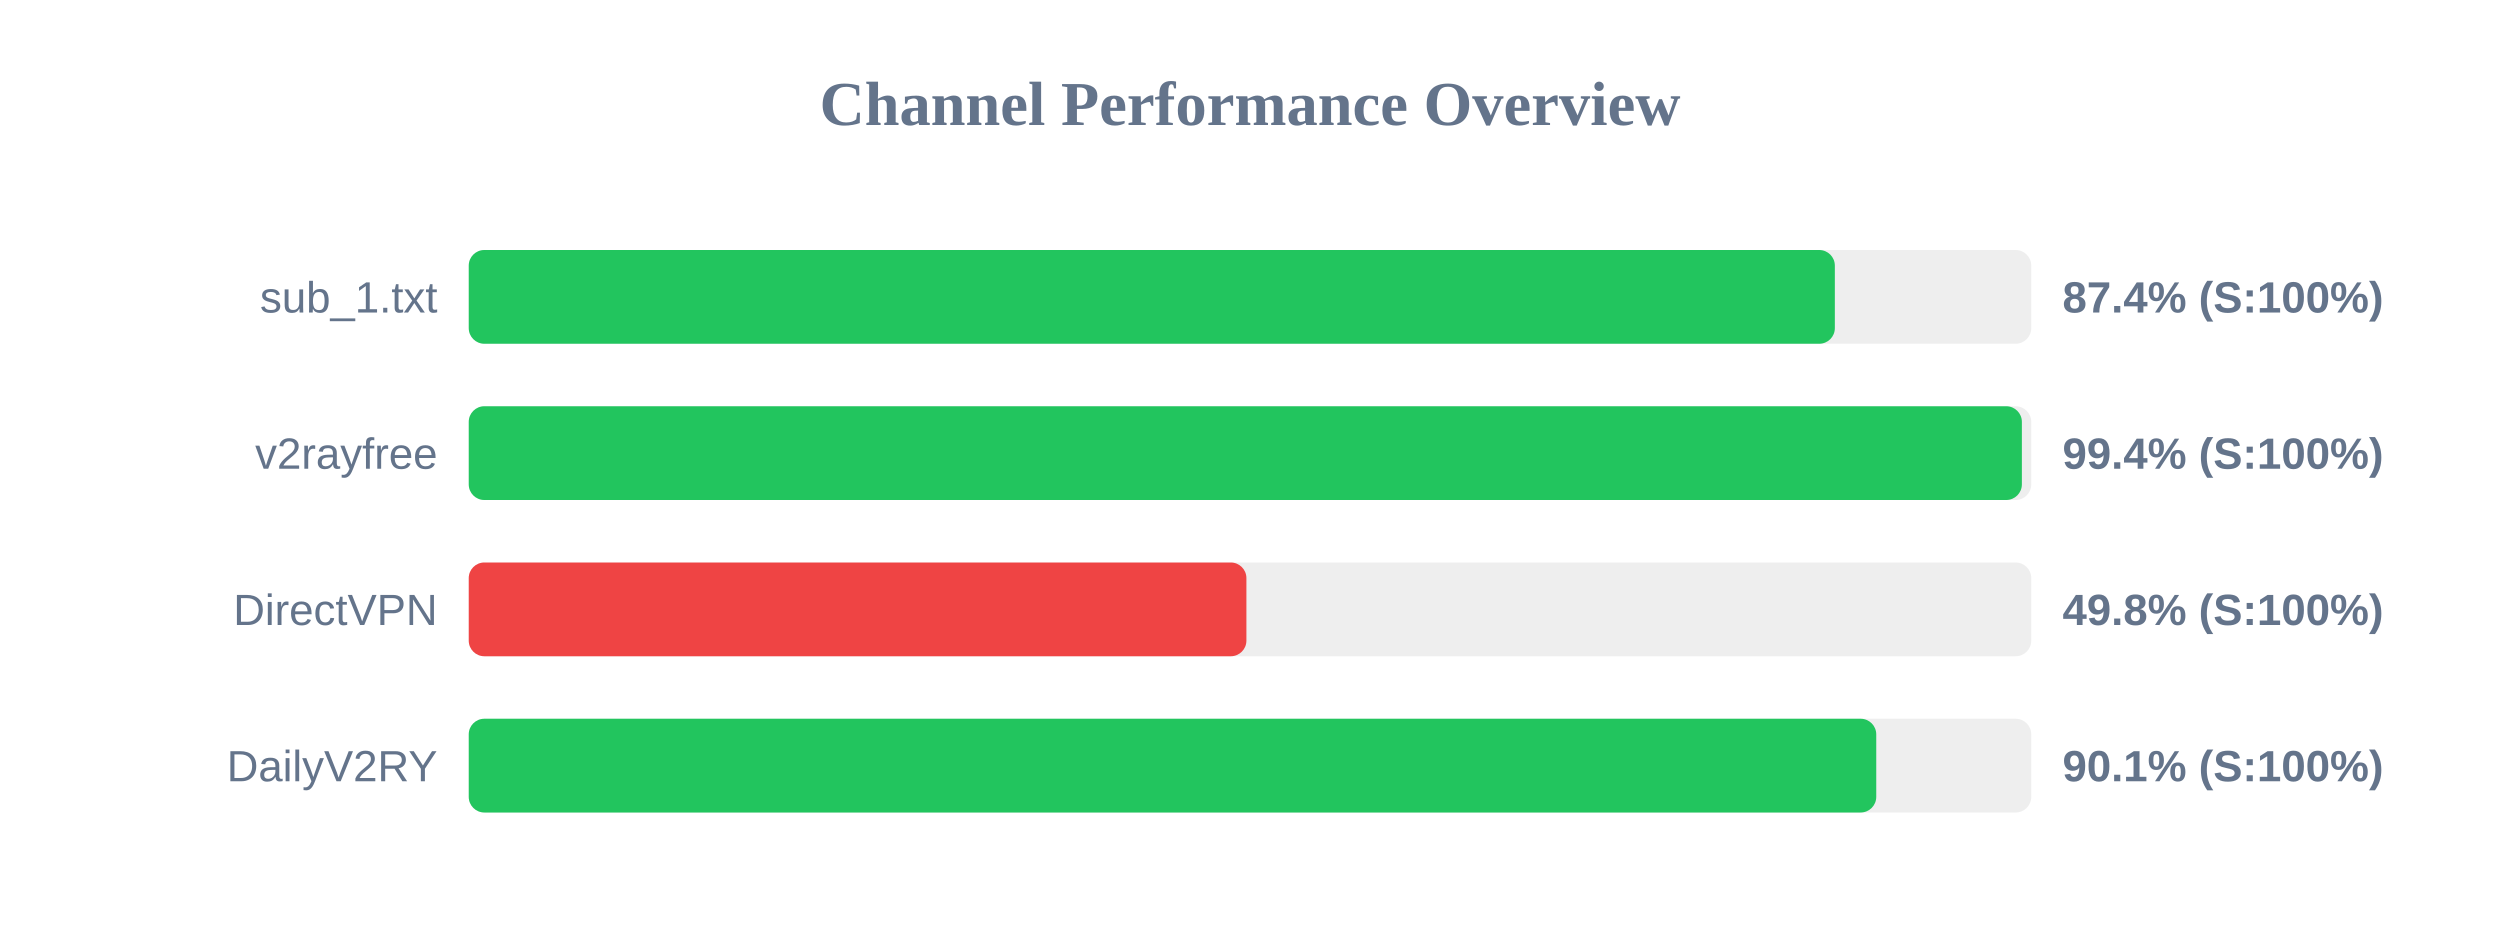
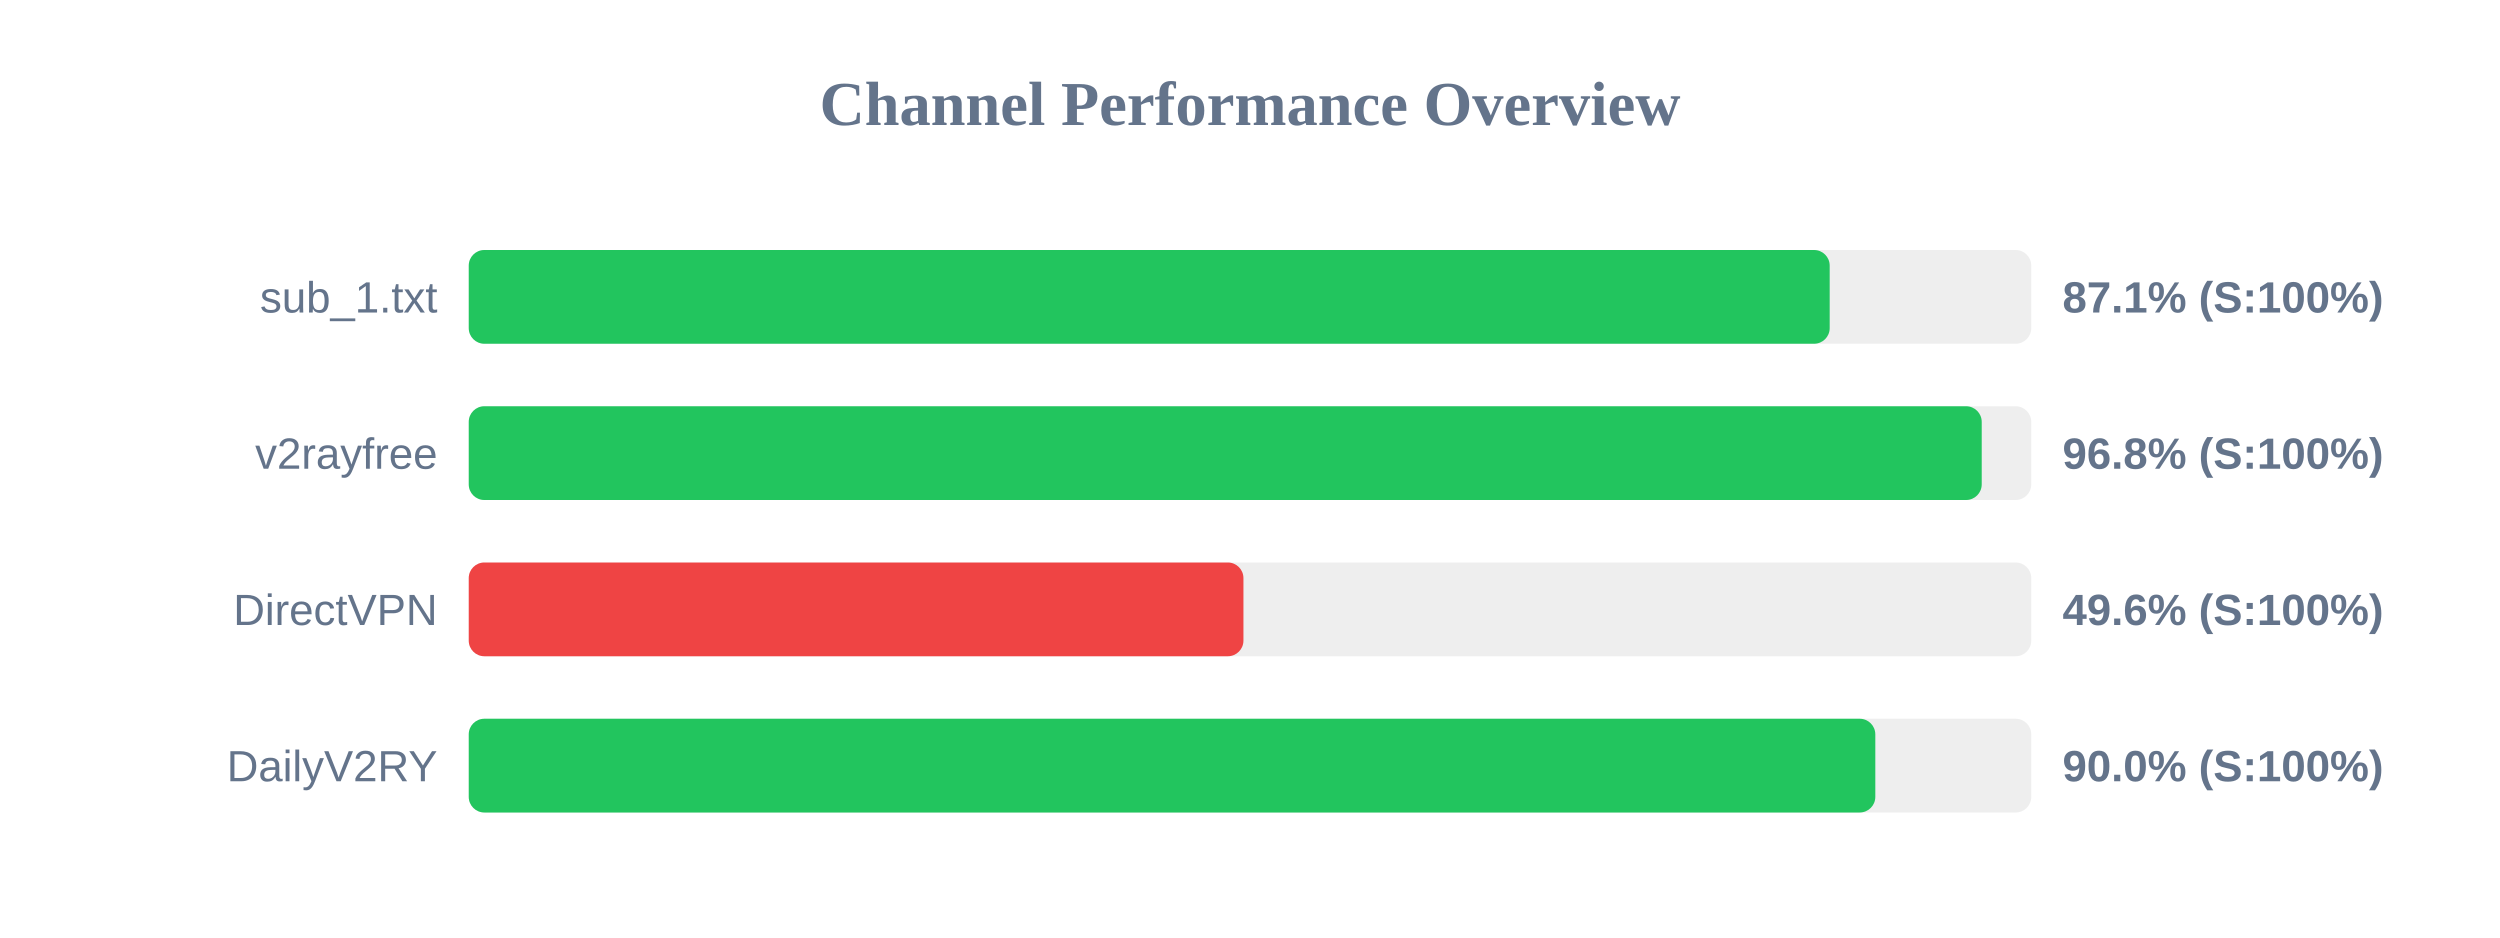
<svg xmlns="http://www.w3.org/2000/svg" width="800" height="300" version="1.1">
  <style>
        .row { font: 14px Arial; fill: #64748b; }
        .score { font: bold 14px Arial; fill: #64748b; }
    </style>
  <text x="400" y="40" text-anchor="middle" font-size="20px" font-weight="bold" fill="#64748b">Channel Performance Overview</text>
  <rect x="150" y="80" width="500" height="30" fill="#eee" rx="5" />
-   <rect x="150" y="80" width="437.15" height="30" fill="#22c55e" rx="5" />
+   <rect x="150" y="80" width="435.5" height="30" fill="#22c55e" rx="5" />
  <text x="140" y="100" text-anchor="end" class="row">sub_1.txt</text>
-   <text x="660" y="100" text-anchor="start" class="score">87.4% (S:100%)</text>
+   <text x="660" y="100" text-anchor="start" class="score">87.1% (S:100%)</text>
  <rect x="150" y="130" width="500" height="30" fill="#eee" rx="5" />
-   <rect x="150" y="130" width="497.0" height="30" fill="#22c55e" rx="5" />
+   <rect x="150" y="130" width="484.15" height="30" fill="#22c55e" rx="5" />
  <text x="140" y="150" text-anchor="end" class="row">v2rayfree</text>
-   <text x="660" y="150" text-anchor="start" class="score">99.4% (S:100%)</text>
+   <text x="660" y="150" text-anchor="start" class="score">96.8% (S:100%)</text>
  <rect x="150" y="180" width="500" height="30" fill="#eee" rx="5" />
-   <rect x="150" y="180" width="248.85" height="30" fill="#ef4444" rx="5" />
+   <rect x="150" y="180" width="247.9" height="30" fill="#ef4444" rx="5" />
  <text x="140" y="200" text-anchor="end" class="row">DirectVPN</text>
-   <text x="660" y="200" text-anchor="start" class="score">49.8% (S:100%)</text>
+   <text x="660" y="200" text-anchor="start" class="score">49.6% (S:100%)</text>
  <rect x="150" y="230" width="500" height="30" fill="#eee" rx="5" />
-   <rect x="150" y="230" width="450.4" height="30" fill="#22c55e" rx="5" />
+   <rect x="150" y="230" width="450.1" height="30" fill="#22c55e" rx="5" />
  <text x="140" y="250" text-anchor="end" class="row">DailyV2RY</text>
-   <text x="660" y="250" text-anchor="start" class="score">90.1% (S:100%)</text>
+   <text x="660" y="250" text-anchor="start" class="score">90.0% (S:100%)</text>
</svg>
